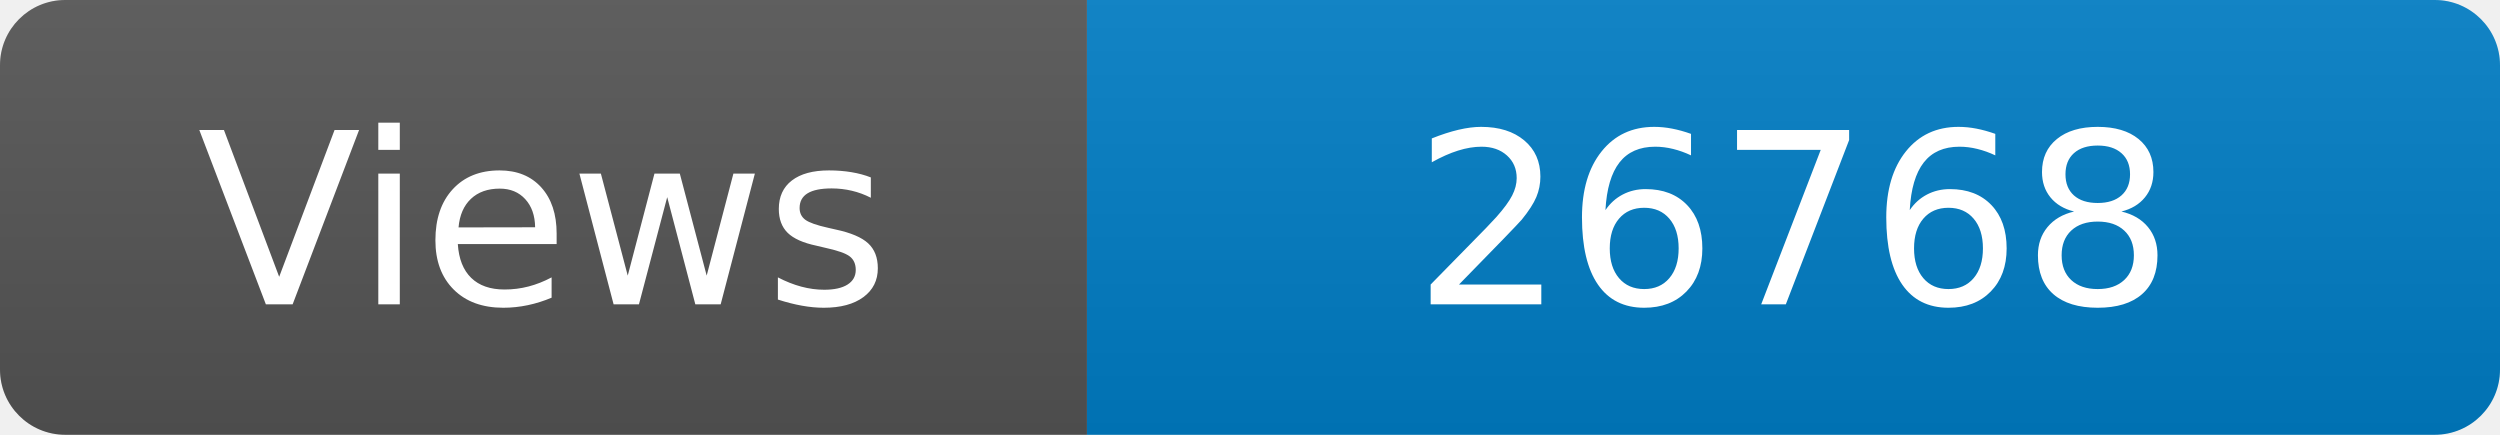
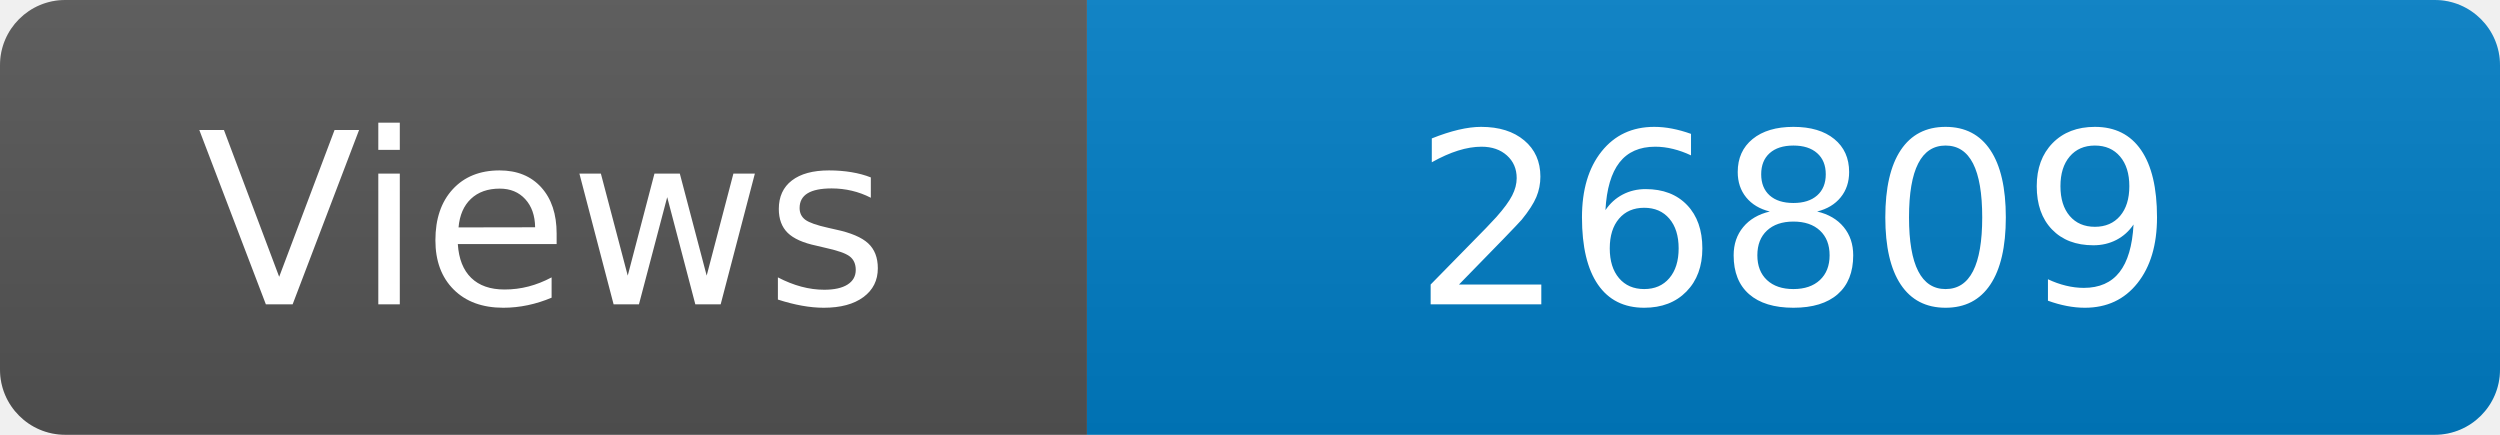
<svg xmlns="http://www.w3.org/2000/svg" width="115" height="20" role="img" aria-label="Maintained?: yes">
  <linearGradient id="s" x2="0" y2="100%">
    <stop offset="0" stop-color="#bbb" stop-opacity=".1" />
    <stop offset="1" stop-opacity=".1" />
  </linearGradient>
  <clipPath id="r">
    <rect width="115" height="20" rx="3" fill="#fff" />
  </clipPath>
  <g clip-path="url(#r)">
    <rect width="50" height="20" fill="#555" />
    <rect x="50" width="160" height="20" fill="#007ec6" />
    <rect width="115" height="20" fill="url(#s)" />
  </g>
  <g fill="#fff" text-anchor="middle" font-family="Verdana,Geneva,DejaVu Sans,sans-serif" font-size="110">
    <text x="250" y="140" transform="scale(.1)" fill="#fff">Views</text>
-     <text x="825" y="140" transform="scale(.1)" fill="#fff">26768</text>
+     <text x="825" y="140" transform="scale(.1)" fill="#fff">26809</text>
  </g>
</svg>
